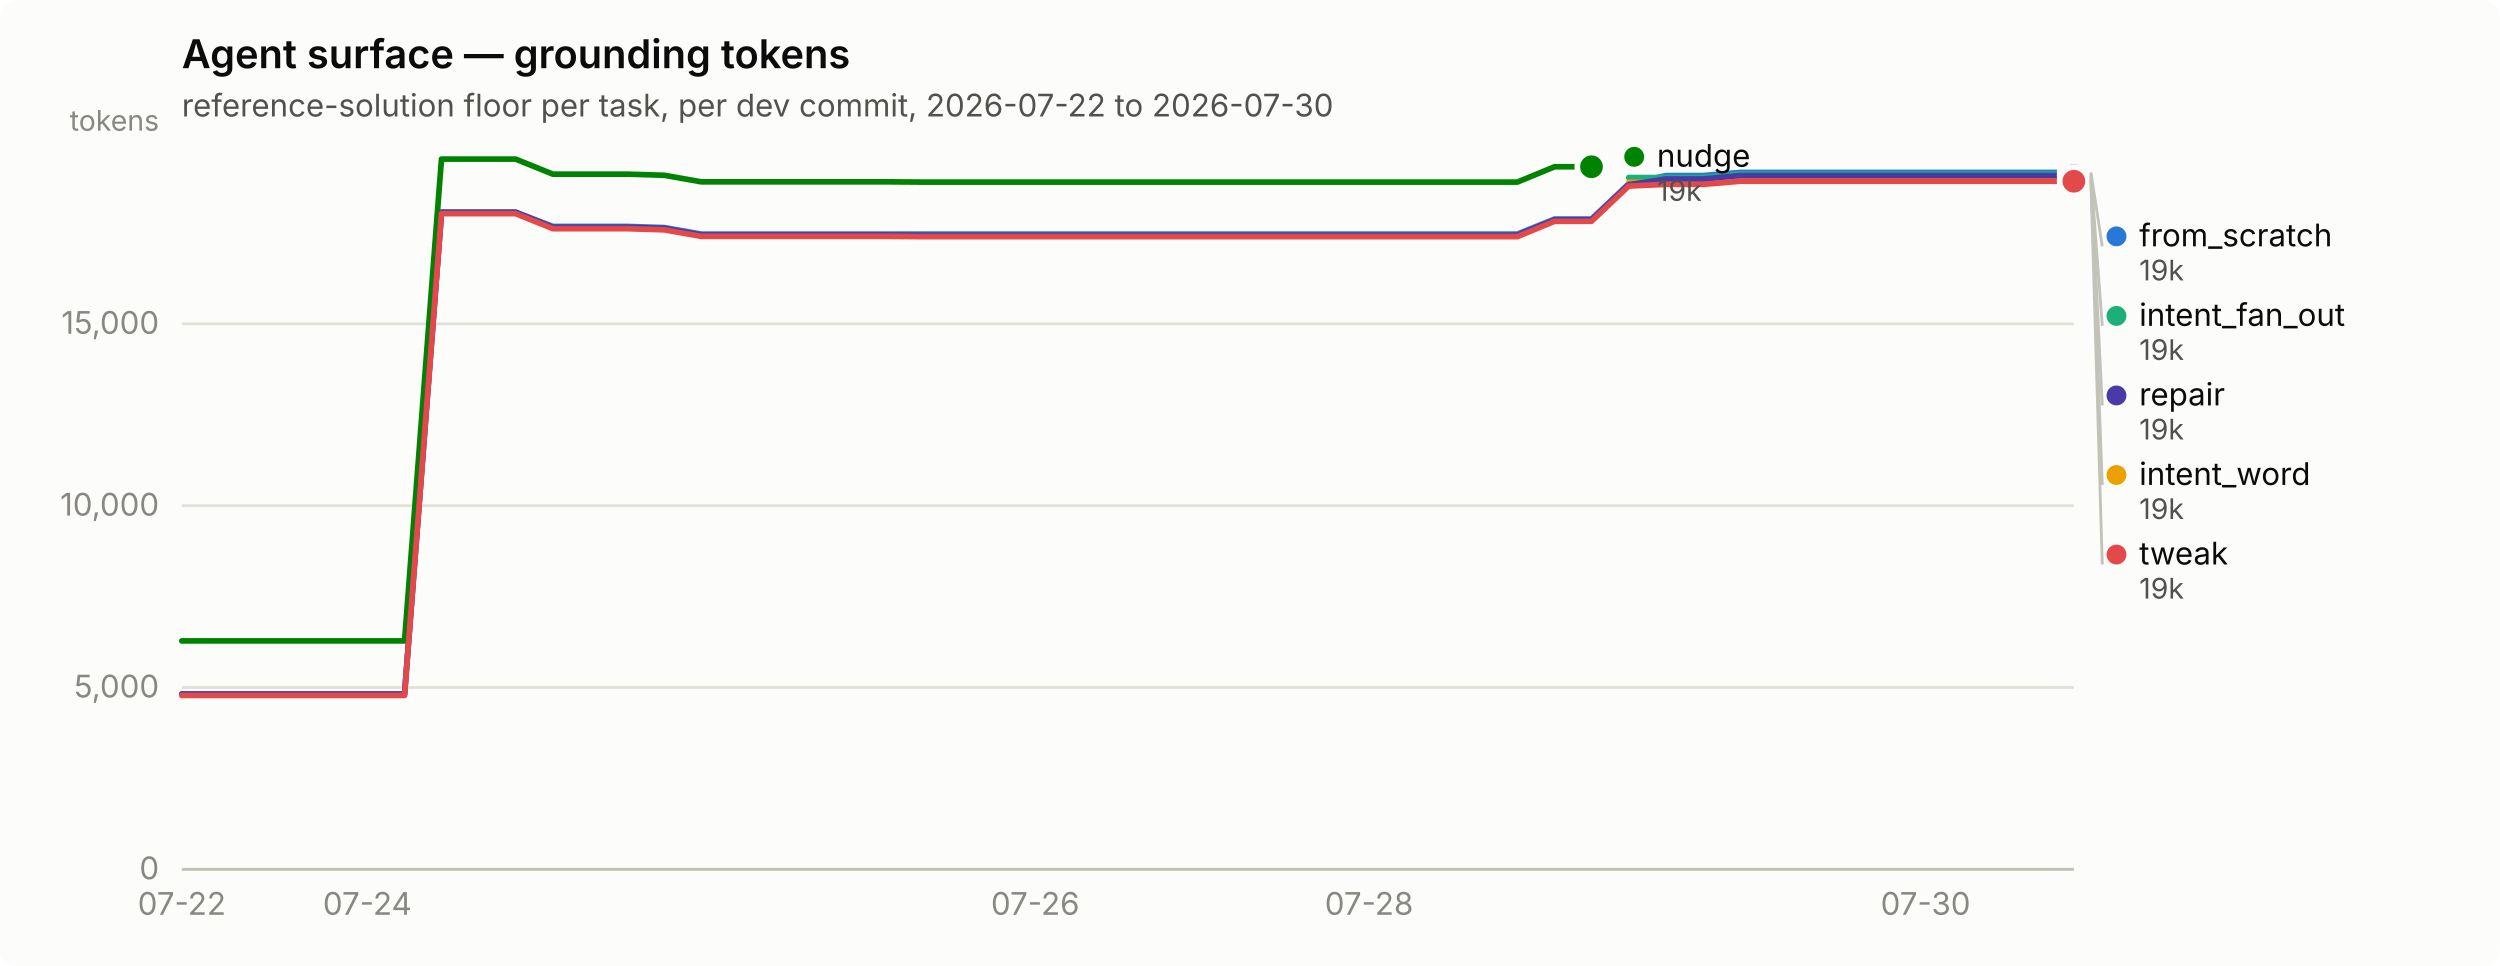
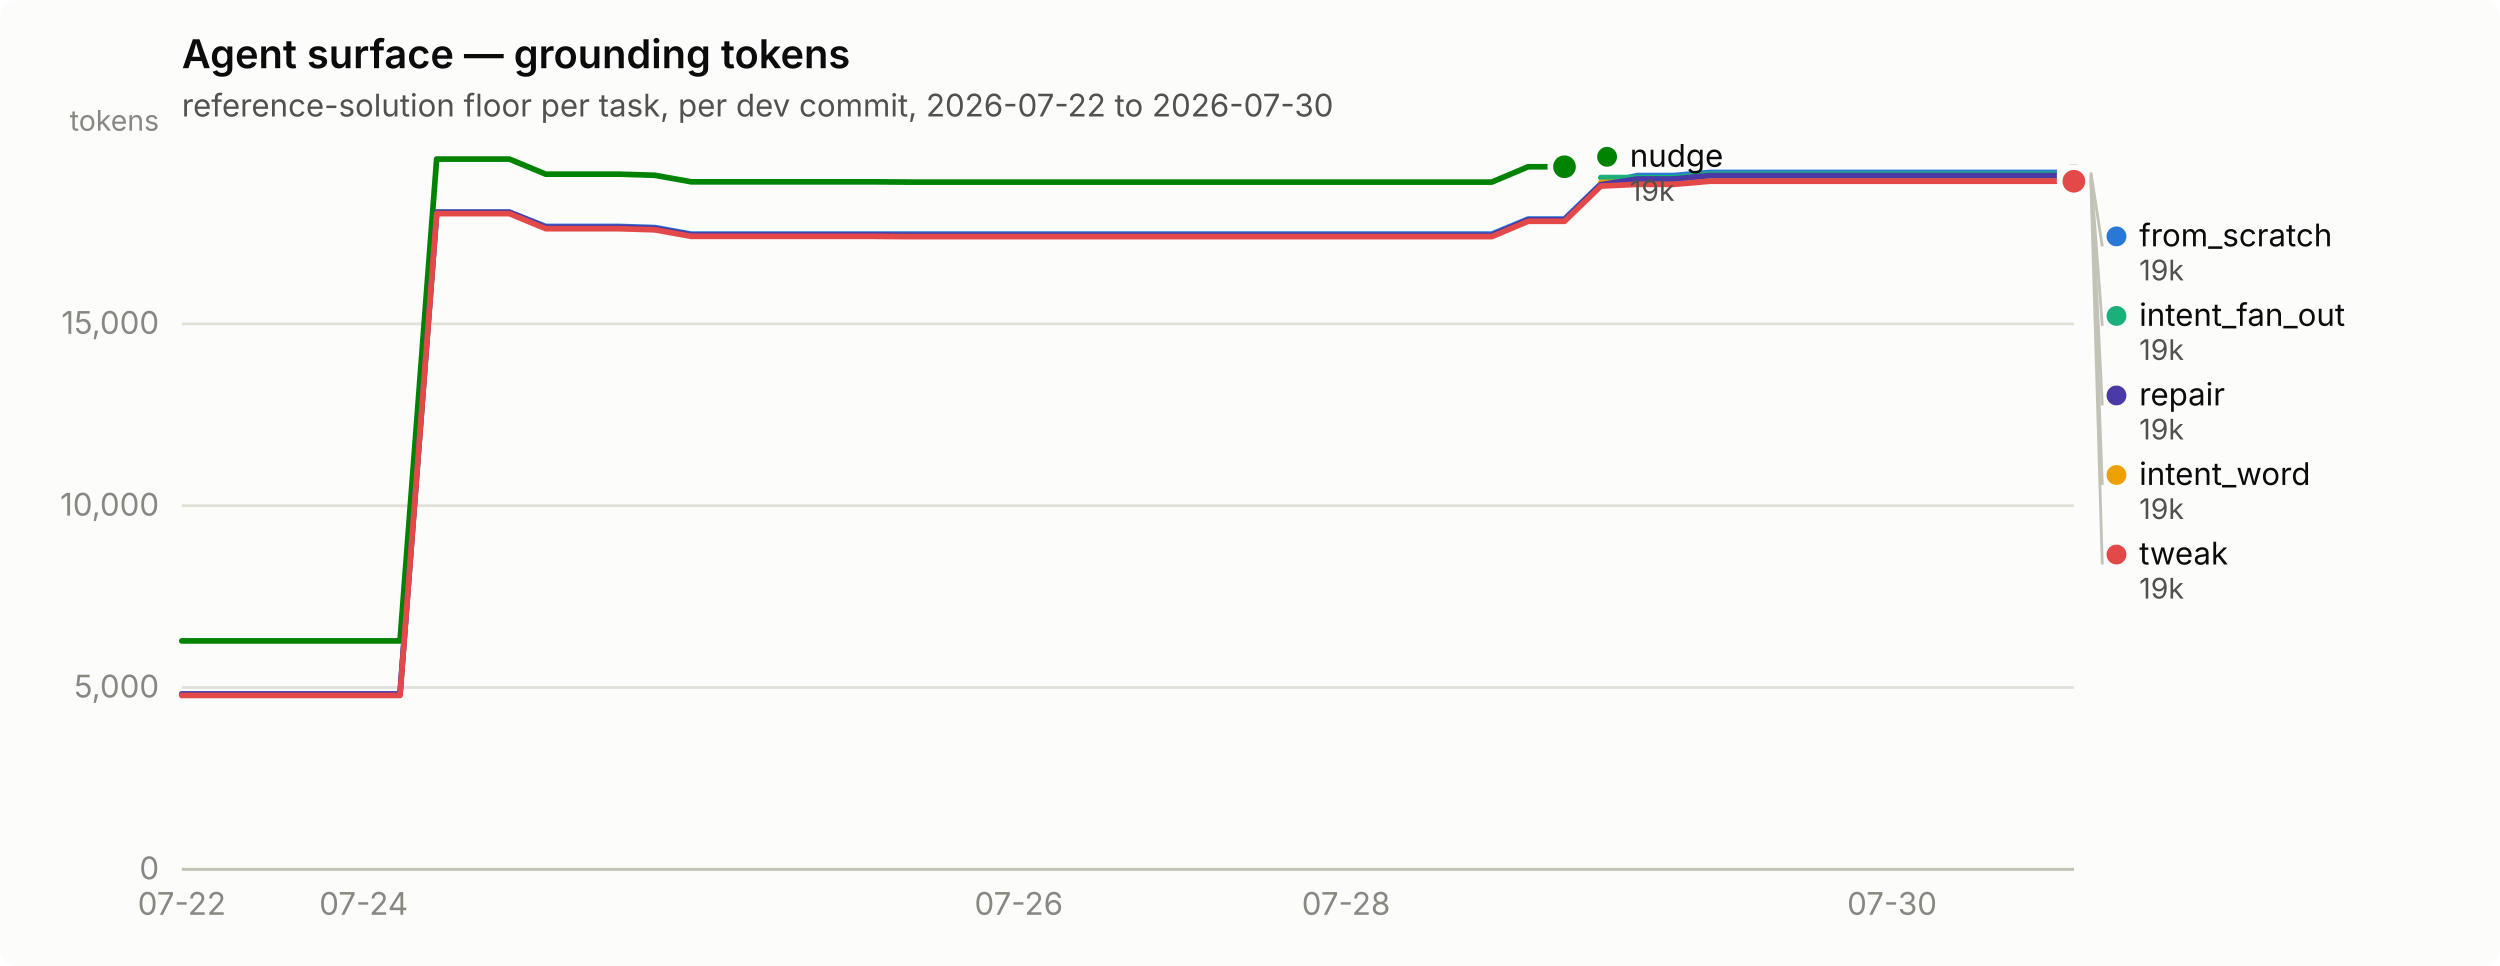
<svg xmlns="http://www.w3.org/2000/svg" width="880" height="340" viewBox="0 0 880 340" role="img" aria-label="Agent surface — grounding tokens">
  <rect width="880" height="340" rx="6" fill="#fcfcfb" />
  <text x="64" y="24" font-family="system-ui, -apple-system, &quot;Segoe UI&quot;, sans-serif" font-size="14" font-weight="600" fill="#0b0b0b">Agent surface — grounding tokens</text>
  <text x="64" y="41" font-family="system-ui, -apple-system, &quot;Segoe UI&quot;, sans-serif" font-size="11" fill="#52514e">reference-solution floor per task, per dev commit, 2026-07-22 to 2026-07-30</text>
  <line x1="64" y1="306.0" x2="730" y2="306.0" stroke="#e1e0d9" stroke-width="1" />
  <text x="56" y="309.5" text-anchor="end" font-family="system-ui, -apple-system, &quot;Segoe UI&quot;, sans-serif" font-size="11" style="font-variant-numeric: tabular-nums" fill="#898781">0</text>
  <line x1="64" y1="242.0" x2="730" y2="242.0" stroke="#e1e0d9" stroke-width="1" />
  <text x="56" y="245.5" text-anchor="end" font-family="system-ui, -apple-system, &quot;Segoe UI&quot;, sans-serif" font-size="11" style="font-variant-numeric: tabular-nums" fill="#898781">5,000</text>
  <line x1="64" y1="178.0" x2="730" y2="178.0" stroke="#e1e0d9" stroke-width="1" />
  <text x="56" y="181.5" text-anchor="end" font-family="system-ui, -apple-system, &quot;Segoe UI&quot;, sans-serif" font-size="11" style="font-variant-numeric: tabular-nums" fill="#898781">10,000</text>
  <line x1="64" y1="114.0" x2="730" y2="114.0" stroke="#e1e0d9" stroke-width="1" />
  <text x="56" y="117.5" text-anchor="end" font-family="system-ui, -apple-system, &quot;Segoe UI&quot;, sans-serif" font-size="11" style="font-variant-numeric: tabular-nums" fill="#898781">15,000</text>
  <text x="56" y="46" text-anchor="end" font-family="system-ui, -apple-system, &quot;Segoe UI&quot;, sans-serif" font-size="10" fill="#898781">tokens</text>
  <line x1="64" y1="306" x2="730" y2="306" stroke="#c3c2b7" stroke-width="1" />
  <text x="64.0" y="322" text-anchor="middle" font-family="system-ui, -apple-system, &quot;Segoe UI&quot;, sans-serif" font-size="11" style="font-variant-numeric: tabular-nums" fill="#898781">07-22</text>
-   <text x="129.3" y="322" text-anchor="middle" font-family="system-ui, -apple-system, &quot;Segoe UI&quot;, sans-serif" font-size="11" style="font-variant-numeric: tabular-nums" fill="#898781">07-24</text>
-   <text x="364.4" y="322" text-anchor="middle" font-family="system-ui, -apple-system, &quot;Segoe UI&quot;, sans-serif" font-size="11" style="font-variant-numeric: tabular-nums" fill="#898781">07-26</text>
-   <text x="481.9" y="322" text-anchor="middle" font-family="system-ui, -apple-system, &quot;Segoe UI&quot;, sans-serif" font-size="11" style="font-variant-numeric: tabular-nums" fill="#898781">07-28</text>
-   <text x="677.8" y="322" text-anchor="middle" font-family="system-ui, -apple-system, &quot;Segoe UI&quot;, sans-serif" font-size="11" style="font-variant-numeric: tabular-nums" fill="#898781">07-30</text>
-   <path d="M64.0,244.3 L77.1,244.3 L90.1,244.3 L103.2,244.3 L116.2,244.3 L129.3,244.3 L142.4,244.3 L155.4,74.7 L168.5,74.7 L181.5,74.7 L194.6,79.7 L207.6,79.7 L220.7,79.7 L233.8,80.1 L246.8,82.4 L259.9,82.4 L272.9,82.4 L286.0,82.4 L299.1,82.4 L312.1,82.4 L325.2,82.4 L338.2,82.4 L351.3,82.4 L364.4,82.4 L377.4,82.4 L390.5,82.4 L403.5,82.4 L416.6,82.4 L429.6,82.4 L442.7,82.4 L455.8,82.4 L468.8,82.4 L481.9,82.4 L494.9,82.4 L508.0,82.4 L521.1,82.4 L534.1,82.4 L547.2,77.1 L560.2,77.1 L573.3,64.7 L586.4,61.8 L599.4,61.8 L612.5,60.7 L625.5,60.7 L638.6,60.7 L651.6,60.7 L664.7,60.7 L677.8,60.7 L690.8,60.7 L703.9,60.7 L716.9,60.7 L730.0,60.7" fill="none" stroke="#2a78d6" stroke-width="2" stroke-linejoin="round" stroke-linecap="round" />
+   <text x="128.0" y="322" text-anchor="middle" font-family="system-ui, -apple-system, &quot;Segoe UI&quot;, sans-serif" font-size="11" style="font-variant-numeric: tabular-nums" fill="#898781">07-24</text>
+   <text x="358.6" y="322" text-anchor="middle" font-family="system-ui, -apple-system, &quot;Segoe UI&quot;, sans-serif" font-size="11" style="font-variant-numeric: tabular-nums" fill="#898781">07-26</text>
+   <text x="473.8" y="322" text-anchor="middle" font-family="system-ui, -apple-system, &quot;Segoe UI&quot;, sans-serif" font-size="11" style="font-variant-numeric: tabular-nums" fill="#898781">07-28</text>
+   <text x="666.0" y="322" text-anchor="middle" font-family="system-ui, -apple-system, &quot;Segoe UI&quot;, sans-serif" font-size="11" style="font-variant-numeric: tabular-nums" fill="#898781">07-30</text>
+   <path d="M64.0,244.3 L76.8,244.3 L89.6,244.3 L102.4,244.3 L115.2,244.3 L128.0,244.3 L140.8,244.3 L153.7,74.7 L166.5,74.7 L179.3,74.7 L192.1,79.7 L204.9,79.7 L217.7,79.7 L230.5,80.1 L243.3,82.4 L256.1,82.4 L268.9,82.4 L281.7,82.4 L294.5,82.4 L307.3,82.4 L320.2,82.4 L333.0,82.4 L345.8,82.4 L358.6,82.4 L371.4,82.4 L384.2,82.4 L397.0,82.4 L409.8,82.4 L422.6,82.4 L435.4,82.4 L448.2,82.4 L461.0,82.4 L473.8,82.4 L486.7,82.4 L499.5,82.4 L512.3,82.4 L525.1,82.4 L537.9,77.1 L550.7,77.1 L563.5,64.7 L576.3,61.8 L589.1,61.8 L601.9,60.7 L614.7,60.7 L627.5,60.7 L640.3,60.7 L653.2,60.7 L666.0,60.7 L678.8,60.7 L691.6,60.7 L704.4,60.7 L717.2,60.7 L730.0,60.7" fill="none" stroke="#2a78d6" stroke-width="2" stroke-linejoin="round" stroke-linecap="round" />
  <circle cx="730.0" cy="60.7" r="6" fill="#fcfcfb" />
  <circle cx="730.0" cy="60.7" r="4" fill="#2a78d6" />
-   <path d="M573.3,62.5 L586.4,62.5 L599.4,62.5 L612.5,61.3 L625.5,61.3 L638.6,61.3 L651.6,61.3 L664.7,61.3 L677.8,61.3 L690.8,61.3 L703.9,61.3 L716.9,61.3 L730.0,61.3" fill="none" stroke="#1baf7a" stroke-width="2" stroke-linejoin="round" stroke-linecap="round" />
+   <path d="M563.5,62.5 L576.3,62.5 L589.1,62.5 L601.9,61.3 L614.7,61.3 L627.5,61.3 L640.3,61.3 L653.2,61.3 L666.0,61.3 L678.8,61.3 L691.6,61.3 L704.4,61.3 L717.2,61.3 L730.0,61.3" fill="none" stroke="#1baf7a" stroke-width="2" stroke-linejoin="round" stroke-linecap="round" />
  <circle cx="730.0" cy="61.3" r="6" fill="#fcfcfb" />
  <circle cx="730.0" cy="61.3" r="4" fill="#1baf7a" />
-   <path d="M573.3,64.2 L586.4,64.2 L599.4,64.2 L612.5,63.1 L625.5,63.1 L638.6,63.1 L651.6,63.1 L664.7,63.1 L677.8,63.1 L690.8,63.1 L703.9,63.1 L716.9,63.1 L730.0,63.1" fill="none" stroke="#eda100" stroke-width="2" stroke-linejoin="round" stroke-linecap="round" />
+   <path d="M563.5,64.2 L576.3,64.2 L589.1,64.2 L601.9,63.1 L614.7,63.1 L627.5,63.1 L640.3,63.1 L653.2,63.1 L666.0,63.1 L678.8,63.1 L691.6,63.1 L704.4,63.1 L717.2,63.1 L730.0,63.1" fill="none" stroke="#eda100" stroke-width="2" stroke-linejoin="round" stroke-linecap="round" />
  <circle cx="730.0" cy="63.1" r="6" fill="#fcfcfb" />
  <circle cx="730.0" cy="63.1" r="4" fill="#eda100" />
-   <path d="M64.0,225.6 L77.1,225.6 L90.1,225.6 L103.2,225.6 L116.2,225.6 L129.3,225.6 L142.4,225.6 L155.4,56.0 L168.5,56.0 L181.5,56.0 L194.6,61.3 L207.6,61.3 L220.7,61.3 L233.8,61.7 L246.8,64.0 L259.9,64.0 L272.9,64.0 L286.0,64.0 L299.1,64.0 L312.1,64.0 L325.2,64.1 L338.2,64.1 L351.3,64.1 L364.4,64.1 L377.4,64.1 L390.5,64.1 L403.5,64.1 L416.6,64.1 L429.6,64.1 L442.7,64.1 L455.8,64.1 L468.8,64.1 L481.9,64.1 L494.9,64.1 L508.0,64.1 L521.1,64.1 L534.1,64.1 L547.2,58.7 L560.2,58.7" fill="none" stroke="#008300" stroke-width="2" stroke-linejoin="round" stroke-linecap="round" />
-   <circle cx="560.2" cy="58.7" r="6" fill="#fcfcfb" />
-   <circle cx="560.2" cy="58.7" r="4" fill="#008300" />
-   <path d="M64.0,244.3 L77.1,244.3 L90.1,244.3 L103.2,244.3 L116.2,244.3 L129.3,244.3 L142.4,244.3 L155.4,74.7 L168.5,74.7 L181.5,74.7 L194.6,80.0 L207.6,80.0 L220.7,80.0 L233.8,80.4 L246.8,82.7 L259.9,82.7 L272.9,82.7 L286.0,82.7 L299.1,82.7 L312.1,82.7 L325.2,82.8 L338.2,82.8 L351.3,82.8 L364.4,82.8 L377.4,82.8 L390.5,82.8 L403.5,82.8 L416.6,82.8 L429.6,82.8 L442.7,82.8 L455.8,82.8 L468.8,82.8 L481.9,82.8 L494.9,82.8 L508.0,82.8 L521.1,82.8 L534.1,82.8 L547.2,77.4 L560.2,77.4 L573.3,65.0 L586.4,63.0 L599.4,63.0 L612.5,61.8 L625.5,61.8 L638.6,61.8 L651.6,61.8 L664.7,61.8 L677.8,61.8 L690.8,61.8 L703.9,61.8 L716.9,61.8 L730.0,61.8" fill="none" stroke="#4a3aa7" stroke-width="2" stroke-linejoin="round" stroke-linecap="round" />
+   <path d="M64.0,225.6 L76.8,225.6 L89.6,225.6 L102.4,225.6 L115.2,225.6 L128.0,225.6 L140.8,225.6 L153.7,56.0 L166.5,56.0 L179.3,56.0 L192.1,61.3 L204.9,61.3 L217.7,61.3 L230.5,61.7 L243.3,64.0 L256.1,64.0 L268.9,64.0 L281.7,64.0 L294.5,64.0 L307.3,64.0 L320.2,64.1 L333.0,64.1 L345.8,64.1 L358.6,64.1 L371.4,64.1 L384.2,64.1 L397.0,64.1 L409.8,64.1 L422.6,64.1 L435.4,64.1 L448.2,64.1 L461.0,64.1 L473.8,64.1 L486.7,64.1 L499.5,64.1 L512.3,64.1 L525.1,64.1 L537.9,58.7 L550.7,58.7" fill="none" stroke="#008300" stroke-width="2" stroke-linejoin="round" stroke-linecap="round" />
+   <circle cx="550.7" cy="58.7" r="6" fill="#fcfcfb" />
+   <circle cx="550.7" cy="58.7" r="4" fill="#008300" />
+   <path d="M64.0,244.3 L76.8,244.3 L89.6,244.3 L102.4,244.3 L115.2,244.3 L128.0,244.3 L140.8,244.3 L153.7,74.7 L166.5,74.7 L179.3,74.7 L192.1,80.0 L204.9,80.0 L217.7,80.0 L230.5,80.4 L243.3,82.7 L256.1,82.7 L268.9,82.7 L281.7,82.7 L294.5,82.7 L307.3,82.7 L320.2,82.8 L333.0,82.8 L345.8,82.8 L358.6,82.8 L371.4,82.8 L384.2,82.8 L397.0,82.8 L409.8,82.8 L422.6,82.8 L435.4,82.8 L448.2,82.8 L461.0,82.8 L473.8,82.8 L486.7,82.8 L499.5,82.8 L512.3,82.8 L525.1,82.8 L537.9,77.4 L550.7,77.4 L563.5,65.0 L576.3,63.0 L589.1,63.0 L601.9,61.8 L614.7,61.8 L627.5,61.8 L640.3,61.8 L653.2,61.8 L666.0,61.8 L678.8,61.8 L691.6,61.8 L704.4,61.8 L717.2,61.8 L730.0,61.8" fill="none" stroke="#4a3aa7" stroke-width="2" stroke-linejoin="round" stroke-linecap="round" />
  <circle cx="730.0" cy="61.8" r="6" fill="#fcfcfb" />
  <circle cx="730.0" cy="61.8" r="4" fill="#4a3aa7" />
-   <path d="M64.0,244.8 L77.1,244.8 L90.1,244.8 L103.2,244.8 L116.2,244.8 L129.3,244.8 L142.4,244.8 L155.4,75.2 L168.5,75.2 L181.5,75.2 L194.6,80.5 L207.6,80.5 L220.7,80.5 L233.8,80.9 L246.8,83.2 L259.9,83.2 L272.9,83.2 L286.0,83.2 L299.1,83.2 L312.1,83.2 L325.2,83.3 L338.2,83.3 L351.3,83.3 L364.4,83.3 L377.4,83.3 L390.5,83.3 L403.5,83.3 L416.6,83.3 L429.6,83.3 L442.7,83.3 L455.8,83.3 L468.8,83.3 L481.9,83.3 L494.9,83.3 L508.0,83.3 L521.1,83.3 L534.1,83.3 L547.2,77.9 L560.2,77.9 L573.3,65.5 L586.4,64.9 L599.4,64.9 L612.5,63.8 L625.5,63.8 L638.6,63.8 L651.6,63.8 L664.7,63.8 L677.8,63.8 L690.8,63.8 L703.9,63.8 L716.9,63.8 L730.0,63.8" fill="none" stroke="#e34948" stroke-width="2" stroke-linejoin="round" stroke-linecap="round" />
+   <path d="M64.0,244.8 L76.8,244.8 L89.6,244.8 L102.4,244.8 L115.2,244.8 L128.0,244.8 L140.8,244.8 L153.7,75.2 L166.5,75.2 L179.3,75.2 L192.1,80.5 L204.9,80.5 L217.7,80.5 L230.5,80.9 L243.3,83.2 L256.1,83.2 L268.9,83.2 L281.7,83.2 L294.5,83.2 L307.3,83.2 L320.2,83.3 L333.0,83.3 L345.8,83.3 L358.6,83.3 L371.4,83.3 L384.2,83.3 L397.0,83.3 L409.8,83.3 L422.6,83.3 L435.4,83.3 L448.2,83.3 L461.0,83.3 L473.8,83.3 L486.7,83.3 L499.5,83.3 L512.3,83.3 L525.1,83.3 L537.9,77.9 L550.7,77.9 L563.5,65.5 L576.3,64.9 L589.1,64.9 L601.9,63.8 L614.7,63.8 L627.5,63.8 L640.3,63.8 L653.2,63.8 L666.0,63.8 L678.8,63.8 L691.6,63.8 L704.4,63.8 L717.2,63.8 L730.0,63.8" fill="none" stroke="#e34948" stroke-width="2" stroke-linejoin="round" stroke-linecap="round" />
  <circle cx="730.0" cy="63.8" r="6" fill="#fcfcfb" />
  <circle cx="730.0" cy="63.8" r="4" fill="#e34948" />
-   <circle cx="575.235" cy="55.2" r="3.5" fill="#008300" />
-   <text x="583.235" y="58.7" font-family="system-ui, -apple-system, &quot;Segoe UI&quot;, sans-serif" font-size="11" fill="#0b0b0b">nudge</text>
-   <text x="583.235" y="70.7" font-family="system-ui, -apple-system, &quot;Segoe UI&quot;, sans-serif" font-size="10" style="font-variant-numeric: tabular-nums" fill="#52514e">19k</text>
+   <circle cx="565.692" cy="55.2" r="3.5" fill="#008300" />
+   <text x="573.692" y="58.7" font-family="system-ui, -apple-system, &quot;Segoe UI&quot;, sans-serif" font-size="11" fill="#0b0b0b">nudge</text>
+   <text x="573.692" y="70.7" font-family="system-ui, -apple-system, &quot;Segoe UI&quot;, sans-serif" font-size="10" style="font-variant-numeric: tabular-nums" fill="#52514e">19k</text>
  <line x1="736.0" y1="60.7" x2="740.0" y2="86.7" stroke="#c3c2b7" stroke-width="1" />
  <circle cx="745.0" cy="83.2" r="3.5" fill="#2a78d6" />
  <text x="753.0" y="86.7" font-family="system-ui, -apple-system, &quot;Segoe UI&quot;, sans-serif" font-size="11" fill="#0b0b0b">from_scratch</text>
  <text x="753.0" y="98.7" font-family="system-ui, -apple-system, &quot;Segoe UI&quot;, sans-serif" font-size="10" style="font-variant-numeric: tabular-nums" fill="#52514e">19k</text>
  <line x1="736.0" y1="61.3" x2="740.0" y2="114.7" stroke="#c3c2b7" stroke-width="1" />
  <circle cx="745.0" cy="111.2" r="3.5" fill="#1baf7a" />
  <text x="753.0" y="114.7" font-family="system-ui, -apple-system, &quot;Segoe UI&quot;, sans-serif" font-size="11" fill="#0b0b0b">intent_fan_out</text>
  <text x="753.0" y="126.7" font-family="system-ui, -apple-system, &quot;Segoe UI&quot;, sans-serif" font-size="10" style="font-variant-numeric: tabular-nums" fill="#52514e">19k</text>
  <line x1="736.0" y1="61.8" x2="740.0" y2="142.7" stroke="#c3c2b7" stroke-width="1" />
  <circle cx="745.0" cy="139.2" r="3.5" fill="#4a3aa7" />
  <text x="753.0" y="142.7" font-family="system-ui, -apple-system, &quot;Segoe UI&quot;, sans-serif" font-size="11" fill="#0b0b0b">repair</text>
  <text x="753.0" y="154.7" font-family="system-ui, -apple-system, &quot;Segoe UI&quot;, sans-serif" font-size="10" style="font-variant-numeric: tabular-nums" fill="#52514e">19k</text>
  <line x1="736.0" y1="63.1" x2="740.0" y2="170.7" stroke="#c3c2b7" stroke-width="1" />
  <circle cx="745.0" cy="167.2" r="3.5" fill="#eda100" />
  <text x="753.0" y="170.7" font-family="system-ui, -apple-system, &quot;Segoe UI&quot;, sans-serif" font-size="11" fill="#0b0b0b">intent_word</text>
  <text x="753.0" y="182.7" font-family="system-ui, -apple-system, &quot;Segoe UI&quot;, sans-serif" font-size="10" style="font-variant-numeric: tabular-nums" fill="#52514e">19k</text>
  <line x1="736.0" y1="63.8" x2="740.0" y2="198.7" stroke="#c3c2b7" stroke-width="1" />
  <circle cx="745.0" cy="195.2" r="3.5" fill="#e34948" />
  <text x="753.0" y="198.7" font-family="system-ui, -apple-system, &quot;Segoe UI&quot;, sans-serif" font-size="11" fill="#0b0b0b">tweak</text>
  <text x="753.0" y="210.7" font-family="system-ui, -apple-system, &quot;Segoe UI&quot;, sans-serif" font-size="10" style="font-variant-numeric: tabular-nums" fill="#52514e">19k</text>
</svg>
